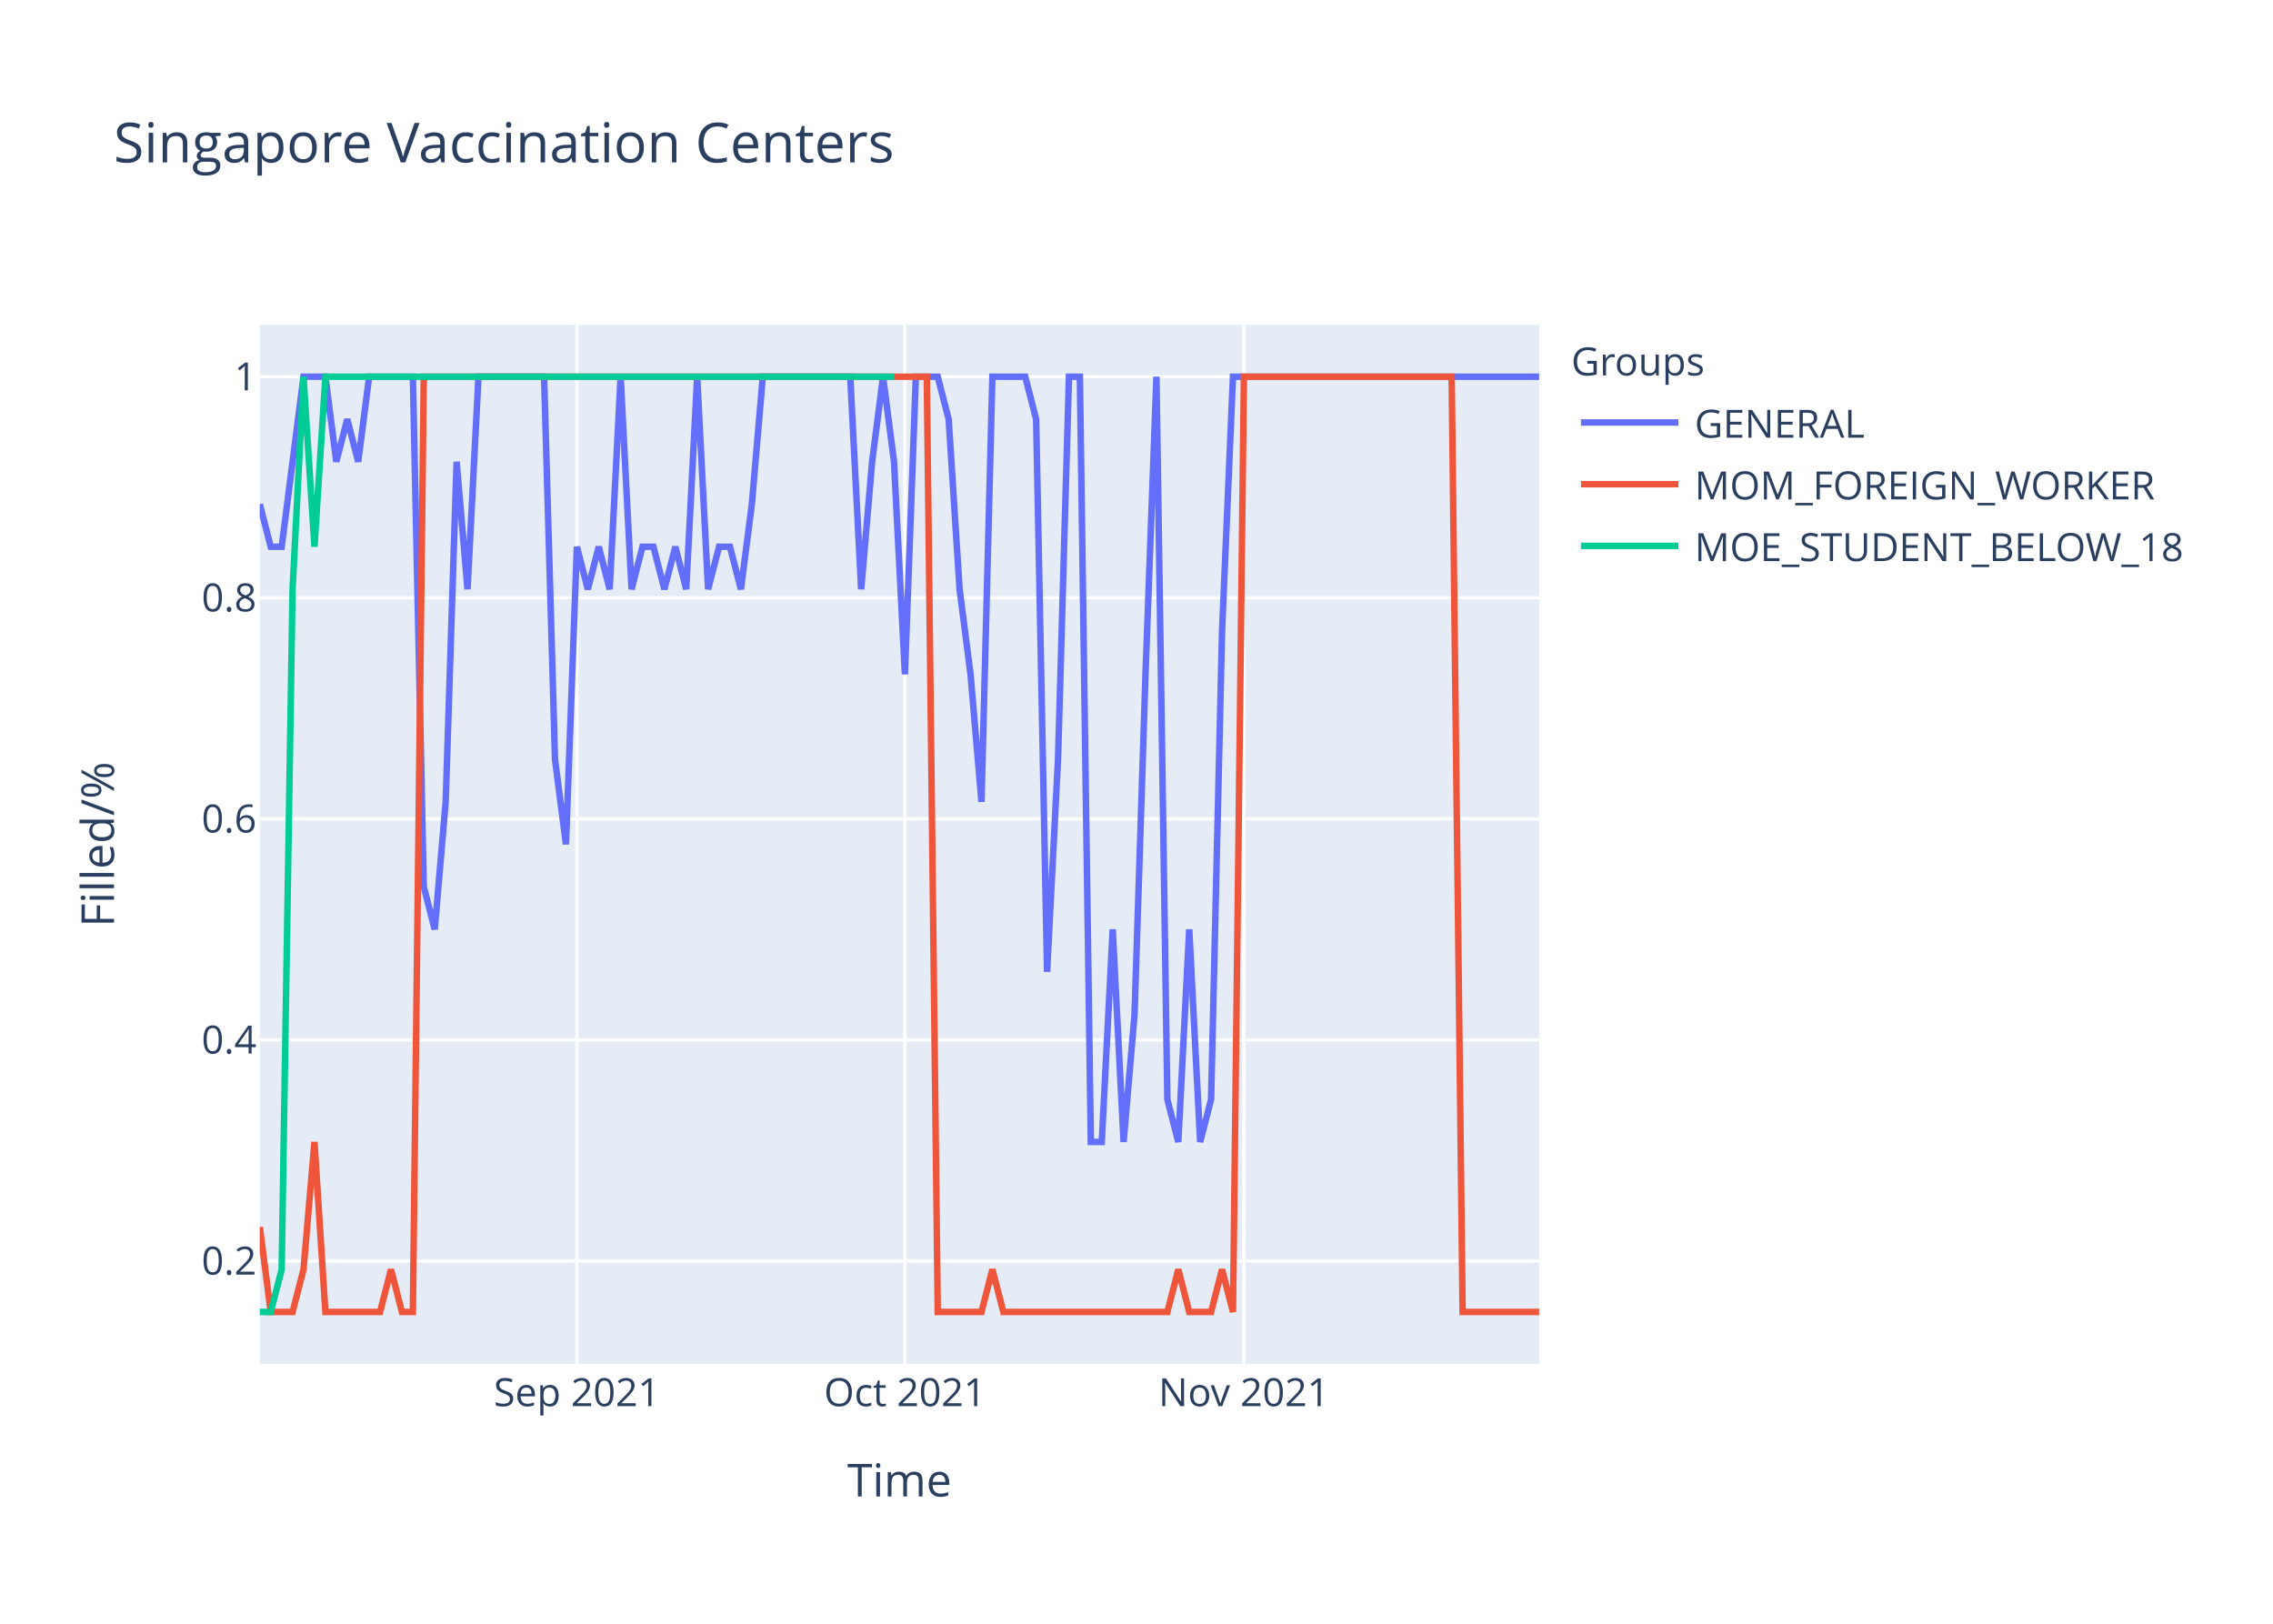
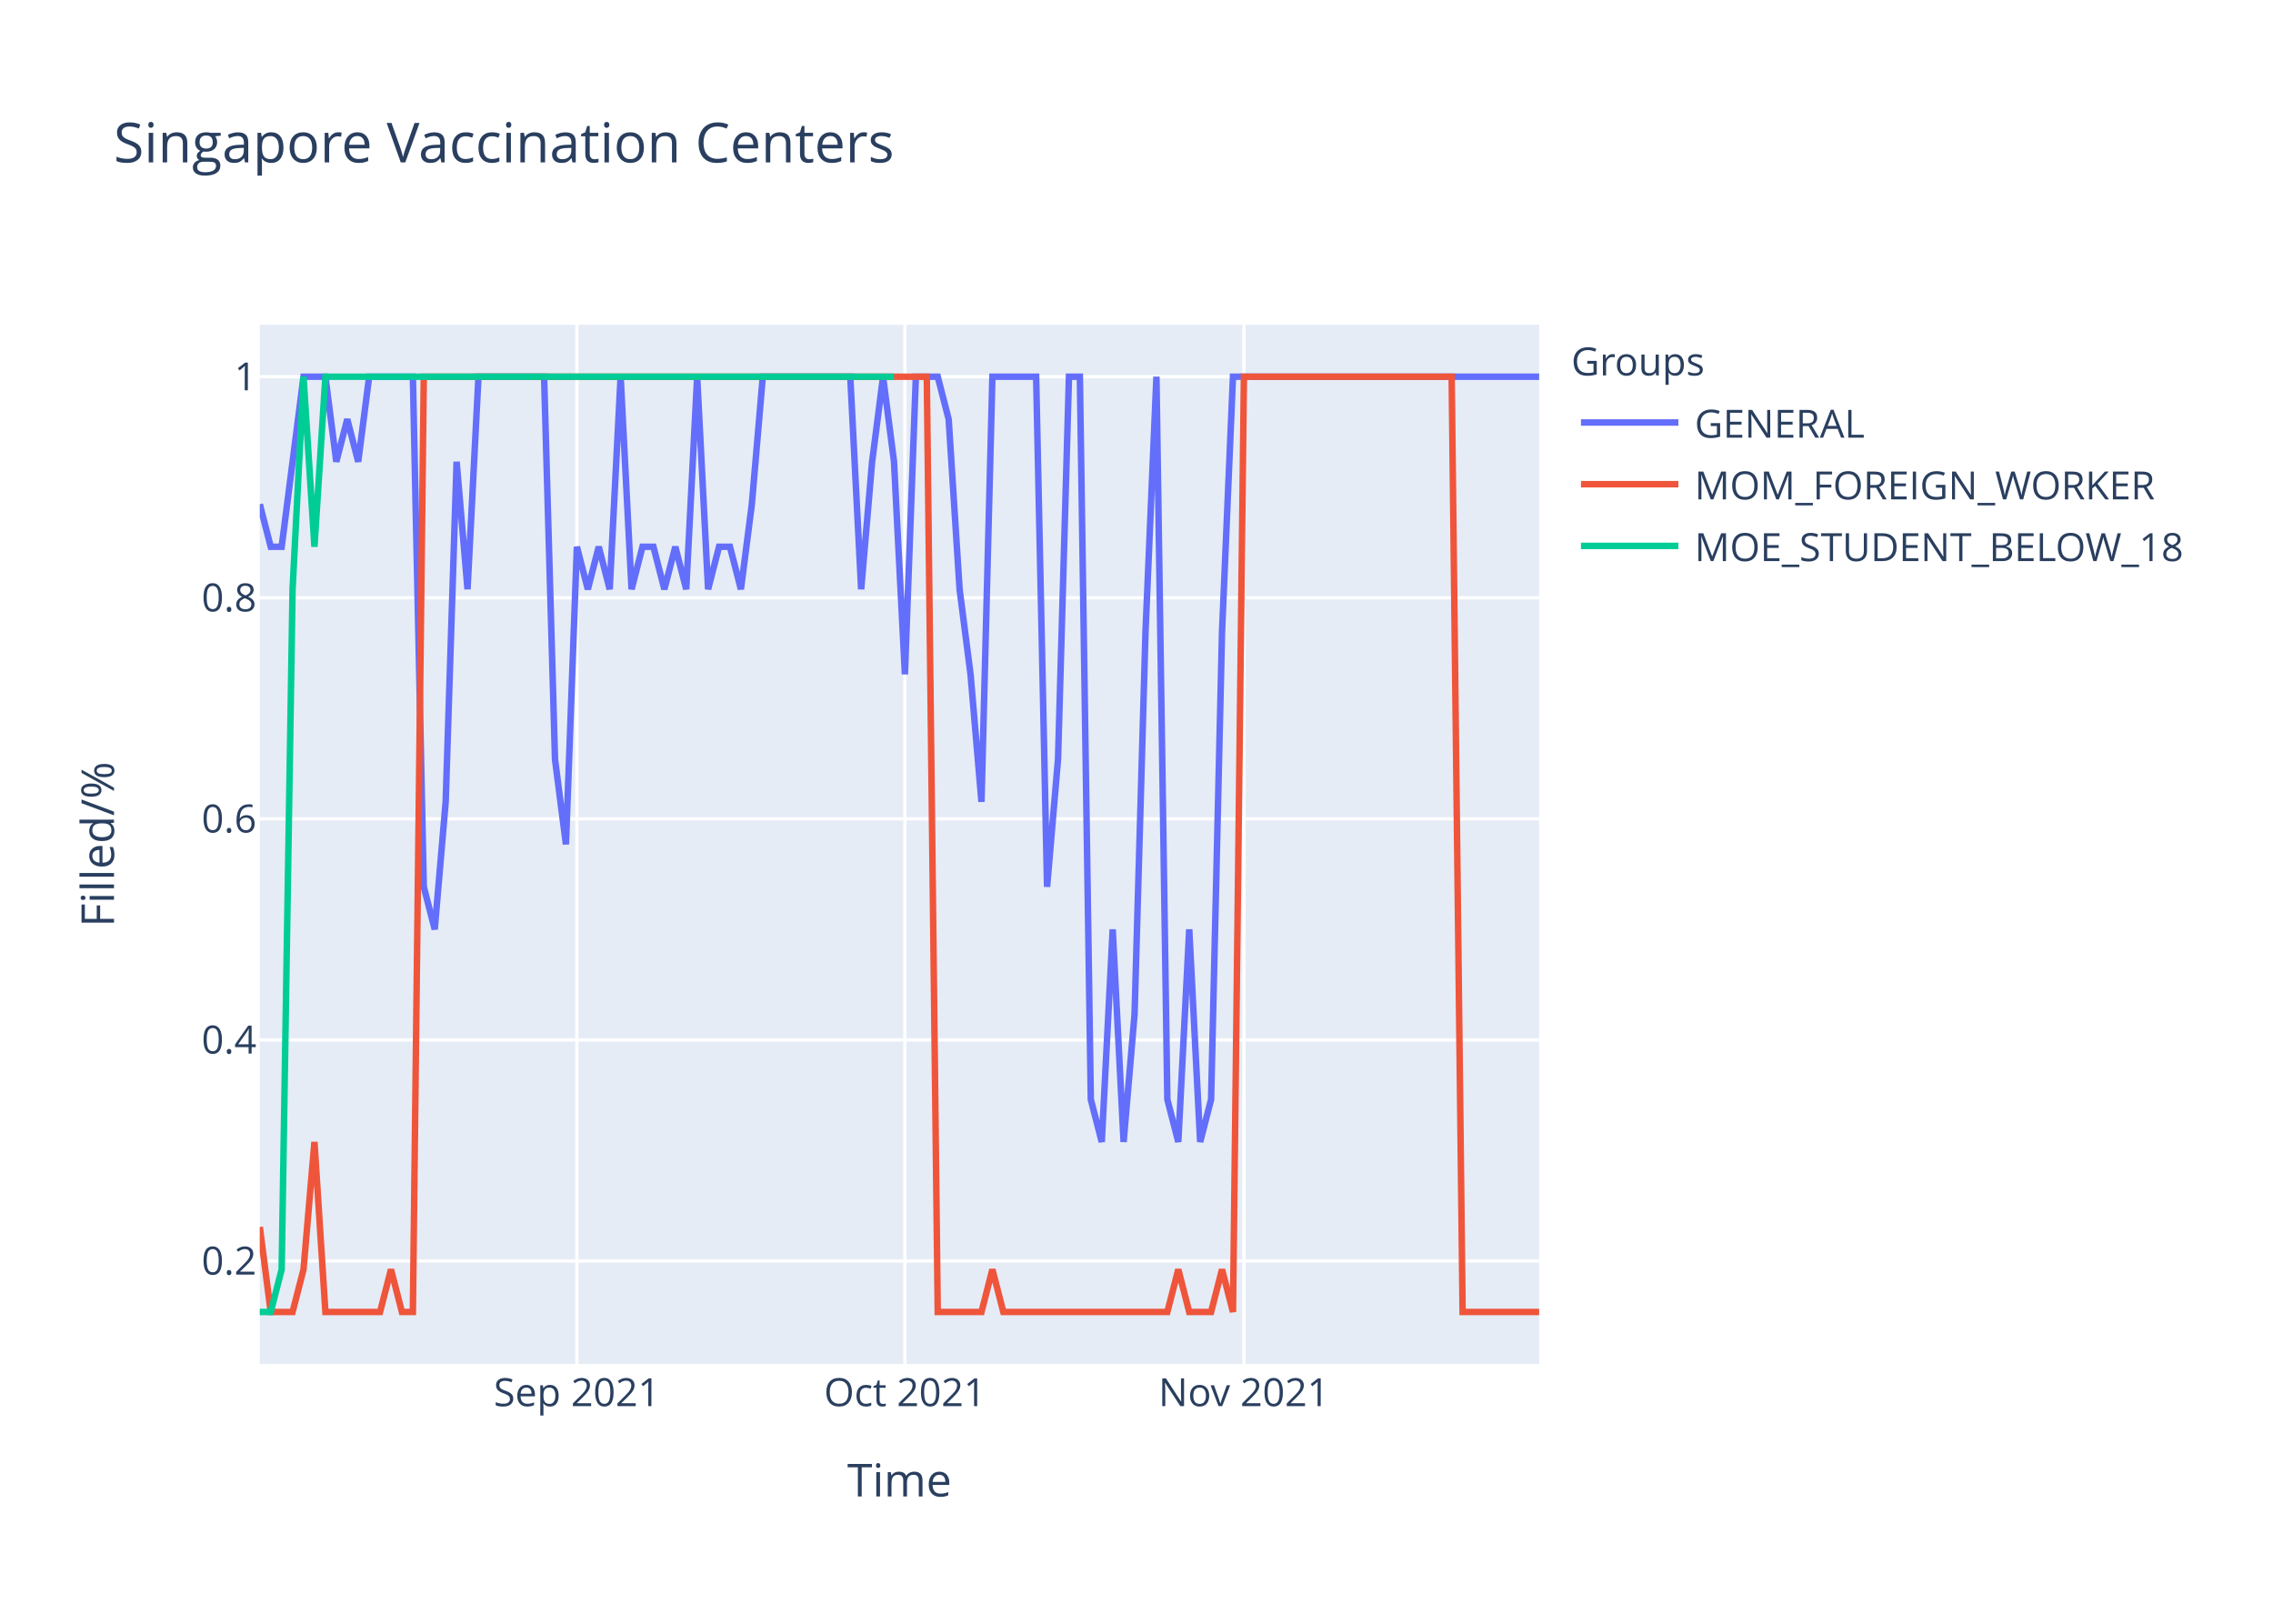
<svg xmlns="http://www.w3.org/2000/svg" class="main-svg" width="700" height="500" style="" viewBox="0 0 700 500">
  <rect x="0" y="0" width="700" height="500" style="fill: rgb(255, 255, 255); fill-opacity: 1;" />
-   <defs id="defs-cd27d1">
+   <defs id="defs-200504">
    <g class="clips">
-       <clipPath id="clipcd27d1xyplot" class="plotclip">
+       <clipPath id="clip200504xyplot" class="plotclip">
        <rect width="394" height="320" />
      </clipPath>
-       <clipPath class="axesclip" id="clipcd27d1x">
+       <clipPath class="axesclip" id="clip200504x">
        <rect x="80" y="0" width="394" height="500" />
      </clipPath>
-       <clipPath class="axesclip" id="clipcd27d1y">
+       <clipPath class="axesclip" id="clip200504y">
        <rect x="0" y="100" width="700" height="320" />
      </clipPath>
-       <clipPath class="axesclip" id="clipcd27d1xy">
+       <clipPath class="axesclip" id="clip200504xy">
        <rect x="80" y="100" width="394" height="320" />
      </clipPath>
    </g>
    <g class="gradients" />
  </defs>
  <g class="bglayer">
    <rect class="bg" x="80" y="100" width="394" height="320" style="fill: rgb(229, 236, 246); fill-opacity: 1; stroke-width: 0;" />
  </g>
  <g class="layer-below">
    <g class="imagelayer" />
    <g class="shapelayer" />
  </g>
  <g class="cartesianlayer">
    <g class="subplot xy">
      <g class="layer-subplot">
        <g class="shapelayer" />
        <g class="imagelayer" />
      </g>
      <g class="gridlayer">
        <g class="x">
          <path class="xgrid crisp" transform="translate(177.66,0)" d="M0,100v320" style="stroke: rgb(255, 255, 255); stroke-opacity: 1; stroke-width: 1px;" />
          <path class="xgrid crisp" transform="translate(278.68,0)" d="M0,100v320" style="stroke: rgb(255, 255, 255); stroke-opacity: 1; stroke-width: 1px;" />
          <path class="xgrid crisp" transform="translate(383.08,0)" d="M0,100v320" style="stroke: rgb(255, 255, 255); stroke-opacity: 1; stroke-width: 1px;" />
        </g>
        <g class="y">
          <path class="ygrid crisp" transform="translate(0,388.29)" d="M80,0h394" style="stroke: rgb(255, 255, 255); stroke-opacity: 1; stroke-width: 1px;" />
          <path class="ygrid crisp" transform="translate(0,320.22)" d="M80,0h394" style="stroke: rgb(255, 255, 255); stroke-opacity: 1; stroke-width: 1px;" />
          <path class="ygrid crisp" transform="translate(0,252.15)" d="M80,0h394" style="stroke: rgb(255, 255, 255); stroke-opacity: 1; stroke-width: 1px;" />
          <path class="ygrid crisp" transform="translate(0,184.07)" d="M80,0h394" style="stroke: rgb(255, 255, 255); stroke-opacity: 1; stroke-width: 1px;" />
          <path class="ygrid crisp" transform="translate(0,116)" d="M80,0h394" style="stroke: rgb(255, 255, 255); stroke-opacity: 1; stroke-width: 1px;" />
        </g>
      </g>
      <g class="zerolinelayer" />
      <path class="xlines-below" />
      <path class="ylines-below" />
      <g class="overlines-below" />
      <g class="xaxislayer-below" />
      <g class="yaxislayer-below" />
      <g class="overaxes-below" />
-       <g class="plot" transform="translate(80,100)" clip-path="url('#clipcd27d1xyplot')">
+       <g class="plot" transform="translate(80,100)" clip-path="url('#clip200504xyplot')">
        <g class="scatterlayer mlayer">
-           <g class="trace scatter tracedaed0f" style="stroke-miterlimit: 2; opacity: 1;">
+           <g class="trace scatter trace7d812c" style="stroke-miterlimit: 2; opacity: 1;">
            <g class="fills" />
            <g class="errorbars" />
            <g class="lines">
-               <path class="js-line" d="M0,55.27L3.37,68.36L6.74,68.36L13.47,16L16.84,16L20.21,16L23.57,42.18L26.94,29.09L30.31,42.18L33.68,16L37.04,16L47.15,16L50.51,173.09L53.88,186.18L57.25,146.91L60.62,42.18L63.98,81.45L67.35,16L70.72,16L87.56,16L90.92,133.82L94.29,160L97.66,68.36L101.03,81.45L104.39,68.36L107.76,81.45L111.13,16L114.5,81.45L117.86,68.36L121.23,68.36L124.6,81.45L127.97,68.36L131.33,81.45L134.7,16L138.07,81.45L141.44,68.36L144.8,68.36L148.17,81.45L151.54,55.27L154.91,16L158.27,16L181.85,16L185.21,81.45L188.58,42.18L191.95,16L195.32,42.18L198.68,107.64L202.05,16L205.42,16L208.79,16L212.15,29.09L215.52,81.45L218.89,107.64L222.26,146.91L225.62,16L235.73,16L239.09,29.09L242.46,199.27L245.83,133.82L249.2,16L252.56,16L255.93,251.64L259.3,251.64L262.67,186.18L266.03,251.64L269.4,212.36L272.77,107.64L276.14,16L279.5,238.55L282.87,251.64L286.24,186.18L289.61,251.64L292.97,238.55L296.34,94.55L299.71,16L394,16" style="vector-effect: non-scaling-stroke; fill: none; stroke: rgb(99, 110, 250); stroke-opacity: 1; stroke-width: 2px; opacity: 1;" />
+               <path class="js-line" d="M0,55.27L3.37,68.36L6.74,68.36L13.47,16L16.84,16L20.21,16L23.57,42.18L26.94,29.09L30.31,42.18L33.68,16L37.04,16L47.15,16L50.51,173.09L53.88,186.18L57.25,146.91L60.62,42.18L63.98,81.45L67.35,16L70.72,16L87.56,16L90.92,133.82L94.29,160L97.66,68.36L101.03,81.45L104.39,68.36L107.76,81.45L111.13,16L114.5,81.45L117.86,68.36L121.23,68.36L124.6,81.45L127.97,68.36L131.33,81.45L134.7,16L138.07,81.45L141.44,68.36L144.8,68.36L148.17,81.45L151.54,55.27L154.91,16L158.27,16L181.85,16L185.21,81.45L188.58,42.18L191.95,16L195.32,42.18L198.68,107.64L202.05,16L205.42,16L208.79,16L212.15,29.09L215.52,81.45L218.89,107.64L222.26,146.91L225.62,16L239.09,16L242.46,173.09L245.83,133.82L249.2,16L252.56,16L255.93,238.55L259.3,251.64L262.67,186.18L266.03,251.64L269.4,212.36L272.77,94.55L276.14,16L279.5,238.55L282.87,251.64L286.24,186.18L289.61,251.64L292.97,238.55L296.34,94.55L299.71,16L303.08,16L394,16" style="vector-effect: non-scaling-stroke; fill: none; stroke: rgb(99, 110, 250); stroke-opacity: 1; stroke-width: 2px; opacity: 1;" />
            </g>
            <g class="points" />
            <g class="text" />
          </g>
-           <g class="trace scatter trace899e83" style="stroke-miterlimit: 2; opacity: 1;">
+           <g class="trace scatter tracec33971" style="stroke-miterlimit: 2; opacity: 1;">
            <g class="fills" />
            <g class="errorbars" />
            <g class="lines">
              <path class="js-line" d="M0,277.82L3.37,304L6.74,304L10.1,304L13.47,290.91L16.84,251.64L20.21,304L37.04,304L40.41,290.91L43.78,304L47.15,304L50.51,16L53.88,16L205.42,16L208.79,304L222.26,304L225.62,290.91L228.99,304L232.36,304L279.5,304L282.87,290.91L286.24,304L289.61,304L292.97,304L296.34,290.91L299.71,304L303.08,16L367.06,16L370.43,304L394,304" style="vector-effect: non-scaling-stroke; fill: none; stroke: rgb(239, 85, 59); stroke-opacity: 1; stroke-width: 2px; opacity: 1;" />
            </g>
            <g class="points" />
            <g class="text" />
          </g>
-           <g class="trace scatter tracedb5cc6" style="stroke-miterlimit: 2; opacity: 1;">
+           <g class="trace scatter trace998b8c" style="stroke-miterlimit: 2; opacity: 1;">
            <g class="fills" />
            <g class="errorbars" />
            <g class="lines">
              <path class="js-line" d="M0,304L3.37,304L6.74,290.91L10.1,81.45L13.47,16L16.84,68.36L20.21,16L195.32,16" style="vector-effect: non-scaling-stroke; fill: none; stroke: rgb(0, 204, 150); stroke-opacity: 1; stroke-width: 2px; opacity: 1;" />
            </g>
            <g class="points" />
            <g class="text" />
          </g>
        </g>
      </g>
      <g class="overplot" />
      <path class="xlines-above crisp" d="M0,0" style="fill: none;" />
      <path class="ylines-above crisp" d="M0,0" style="fill: none;" />
      <g class="overlines-above" />
      <g class="xaxislayer-above">
        <g class="xtick">
          <text text-anchor="middle" x="0" y="433" transform="translate(177.66,0)" style="font-family: 'Open Sans', verdana, arial, sans-serif; font-size: 12px; fill: rgb(42, 63, 95); fill-opacity: 1; white-space: pre;">Sep 2021</text>
        </g>
        <g class="xtick">
          <text text-anchor="middle" x="0" y="433" transform="translate(278.68,0)" style="font-family: 'Open Sans', verdana, arial, sans-serif; font-size: 12px; fill: rgb(42, 63, 95); fill-opacity: 1; white-space: pre;">Oct 2021</text>
        </g>
        <g class="xtick">
          <text text-anchor="middle" x="0" y="433" transform="translate(383.08,0)" style="font-family: 'Open Sans', verdana, arial, sans-serif; font-size: 12px; fill: rgb(42, 63, 95); fill-opacity: 1; white-space: pre;">Nov 2021</text>
        </g>
      </g>
      <g class="yaxislayer-above">
        <g class="ytick">
          <text text-anchor="end" x="79" y="4.2" transform="translate(0,388.29)" style="font-family: 'Open Sans', verdana, arial, sans-serif; font-size: 12px; fill: rgb(42, 63, 95); fill-opacity: 1; white-space: pre;">0.2</text>
        </g>
        <g class="ytick">
          <text text-anchor="end" x="79" y="4.2" transform="translate(0,320.22)" style="font-family: 'Open Sans', verdana, arial, sans-serif; font-size: 12px; fill: rgb(42, 63, 95); fill-opacity: 1; white-space: pre;">0.4</text>
        </g>
        <g class="ytick">
          <text text-anchor="end" x="79" y="4.2" transform="translate(0,252.15)" style="font-family: 'Open Sans', verdana, arial, sans-serif; font-size: 12px; fill: rgb(42, 63, 95); fill-opacity: 1; white-space: pre;">0.6</text>
        </g>
        <g class="ytick">
          <text text-anchor="end" x="79" y="4.2" transform="translate(0,184.07)" style="font-family: 'Open Sans', verdana, arial, sans-serif; font-size: 12px; fill: rgb(42, 63, 95); fill-opacity: 1; white-space: pre;">0.8</text>
        </g>
        <g class="ytick">
          <text text-anchor="end" x="79" y="4.2" transform="translate(0,116)" style="font-family: 'Open Sans', verdana, arial, sans-serif; font-size: 12px; fill: rgb(42, 63, 95); fill-opacity: 1; white-space: pre;">1</text>
        </g>
      </g>
      <g class="overaxes-above" />
    </g>
  </g>
  <g class="polarlayer" />
  <g class="ternarylayer" />
  <g class="geolayer" />
  <g class="funnelarealayer" />
  <g class="pielayer" />
  <g class="treemaplayer" />
  <g class="sunburstlayer" />
  <g class="glimages" />
-   <defs id="topdefs-cd27d1">
+   <defs id="topdefs-200504">
    <g class="clips" />
-     <clipPath id="legendcd27d1">
+     <clipPath id="legend200504">
      <rect width="206" height="83" x="0" y="0" />
    </clipPath>
  </defs>
  <g class="layer-above">
    <g class="imagelayer" />
    <g class="shapelayer" />
  </g>
  <g class="infolayer">
    <g class="legend" pointer-events="all" transform="translate(481.88,100)">
      <rect class="bg" shape-rendering="crispEdges" width="206" height="83" x="0" y="0" style="stroke: rgb(68, 68, 68); stroke-opacity: 1; fill: rgb(255, 255, 255); fill-opacity: 1; stroke-width: 0px;" />
-       <g class="scrollbox" transform="" clip-path="url('#legendcd27d1')">
+       <g class="scrollbox" transform="" clip-path="url('#legend200504')">
        <text class="legendtitletext" text-anchor="start" x="2" y="15.6" style="font-family: 'Open Sans', verdana, arial, sans-serif; font-size: 12px; fill: rgb(42, 63, 95); fill-opacity: 1; white-space: pre;">Groups</text>
        <g class="groups" transform="">
          <g class="traces" transform="translate(0,30.1)" style="opacity: 1;">
            <text class="legendtext" text-anchor="start" x="40" y="4.68" style="font-family: 'Open Sans', verdana, arial, sans-serif; font-size: 12px; fill: rgb(42, 63, 95); fill-opacity: 1; white-space: pre;">GENERAL</text>
            <g class="layers" style="opacity: 1;">
              <g class="legendfill" />
              <g class="legendlines">
                <path class="js-line" d="M5,0h30" style="fill: none; stroke: rgb(99, 110, 250); stroke-opacity: 1; stroke-width: 2px;" />
              </g>
              <g class="legendsymbols">
                <g class="legendpoints" />
              </g>
            </g>
            <rect class="legendtoggle" x="0" y="-9.5" width="200.906" height="19" style="fill: rgb(0, 0, 0); fill-opacity: 0;" />
          </g>
        </g>
        <g class="groups" transform="">
          <g class="traces" transform="translate(0,49.1)" style="opacity: 1;">
            <text class="legendtext" text-anchor="start" x="40" y="4.68" style="font-family: 'Open Sans', verdana, arial, sans-serif; font-size: 12px; fill: rgb(42, 63, 95); fill-opacity: 1; white-space: pre;">MOM_FOREIGN_WORKER</text>
            <g class="layers" style="opacity: 1;">
              <g class="legendfill" />
              <g class="legendlines">
                <path class="js-line" d="M5,0h30" style="fill: none; stroke: rgb(239, 85, 59); stroke-opacity: 1; stroke-width: 2px;" />
              </g>
              <g class="legendsymbols">
                <g class="legendpoints" />
              </g>
            </g>
            <rect class="legendtoggle" x="0" y="-9.5" width="200.906" height="19" style="fill: rgb(0, 0, 0); fill-opacity: 0;" />
          </g>
        </g>
        <g class="groups" transform="">
          <g class="traces" transform="translate(0,68.1)" style="opacity: 1;">
            <text class="legendtext" text-anchor="start" x="40" y="4.68" style="font-family: 'Open Sans', verdana, arial, sans-serif; font-size: 12px; fill: rgb(42, 63, 95); fill-opacity: 1; white-space: pre;">MOE_STUDENT_BELOW_18</text>
            <g class="layers" style="opacity: 1;">
              <g class="legendfill" />
              <g class="legendlines">
                <path class="js-line" d="M5,0h30" style="fill: none; stroke: rgb(0, 204, 150); stroke-opacity: 1; stroke-width: 2px;" />
              </g>
              <g class="legendsymbols">
                <g class="legendpoints" />
              </g>
            </g>
            <rect class="legendtoggle" x="0" y="-9.5" width="200.906" height="19" style="fill: rgb(0, 0, 0); fill-opacity: 0;" />
          </g>
        </g>
      </g>
      <rect class="scrollbar" rx="20" ry="3" width="0" height="0" x="0" y="0" style="fill: rgb(128, 139, 164); fill-opacity: 1;" />
    </g>
    <g class="g-gtitle">
      <text class="gtitle" x="35" y="50" text-anchor="start" dy="0em" style="font-family: 'Open Sans', verdana, arial, sans-serif; font-size: 17px; fill: rgb(42, 63, 95); opacity: 1; font-weight: normal; white-space: pre;">Singapore Vaccination Centers</text>
    </g>
    <g class="g-xtitle">
      <text class="xtitle" x="277" y="460.8" text-anchor="middle" style="font-family: 'Open Sans', verdana, arial, sans-serif; font-size: 14px; fill: rgb(42, 63, 95); opacity: 1; font-weight: normal; white-space: pre;">Time</text>
    </g>
    <g class="g-ytitle">
      <text class="ytitle" transform="rotate(-90,35.10625,260)" x="35.106" y="260" text-anchor="middle" style="font-family: 'Open Sans', verdana, arial, sans-serif; font-size: 14px; fill: rgb(42, 63, 95); opacity: 1; font-weight: normal; white-space: pre;">Filled/%</text>
    </g>
  </g>
</svg>
